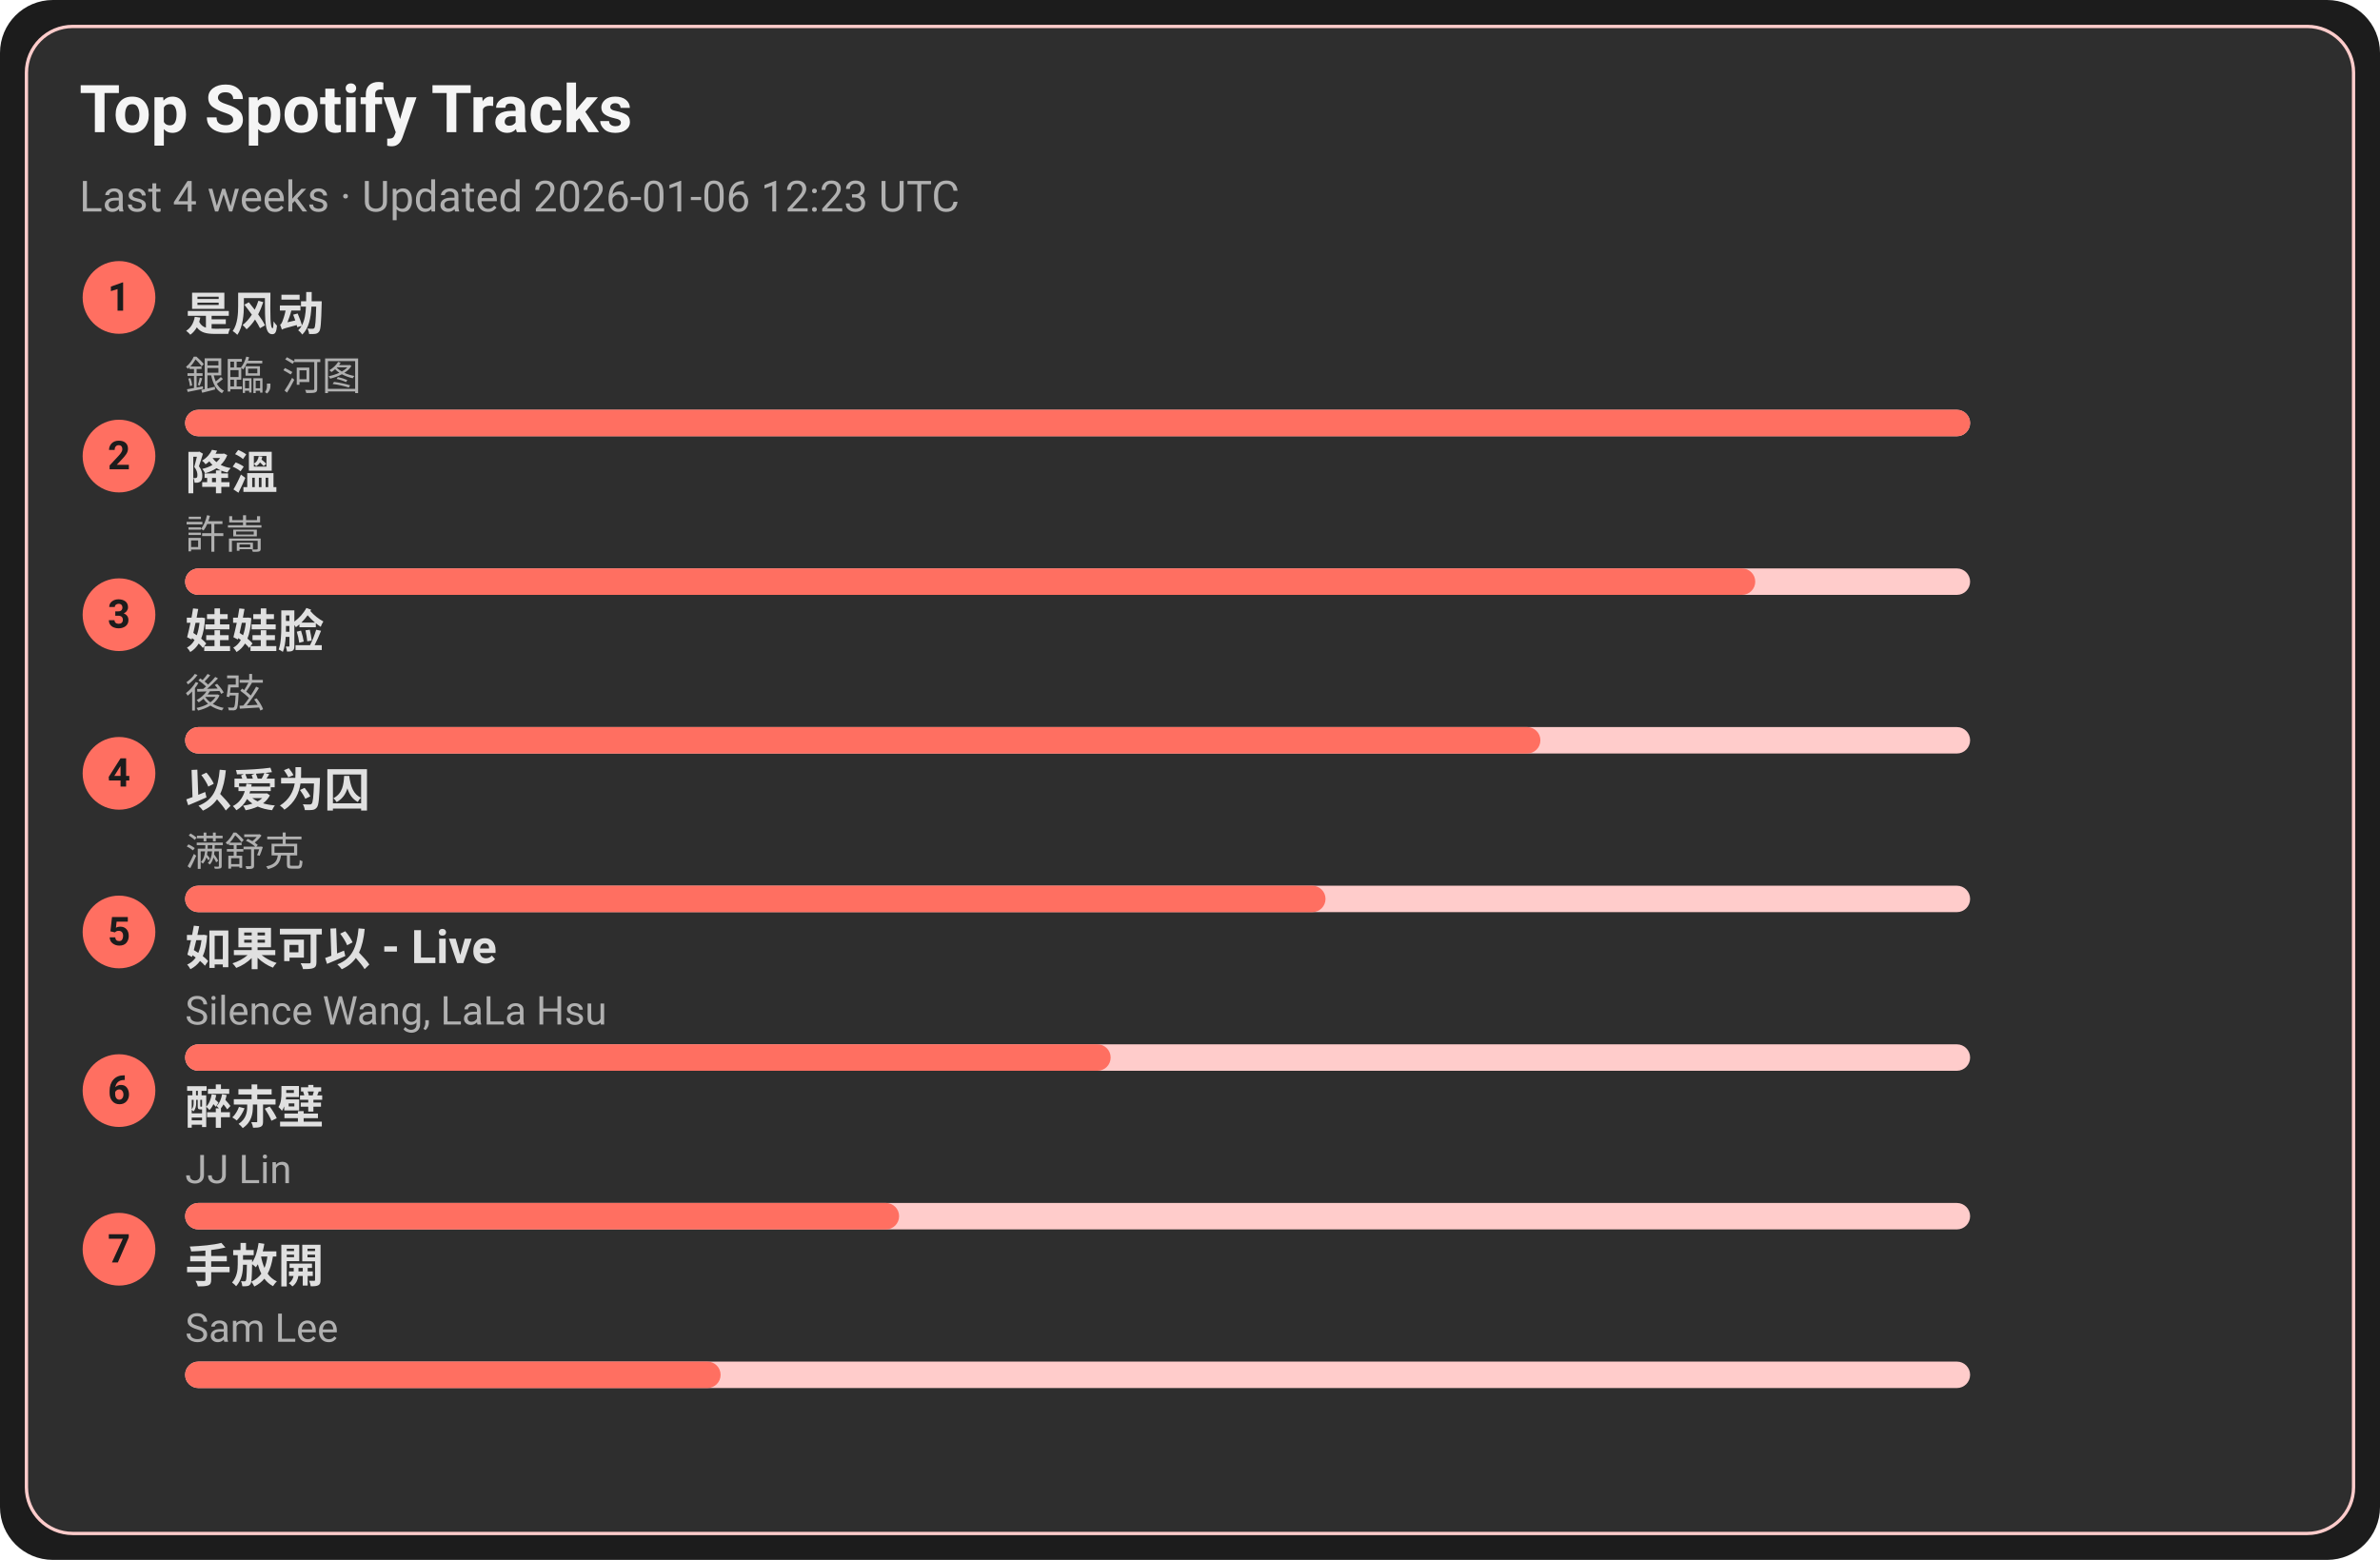
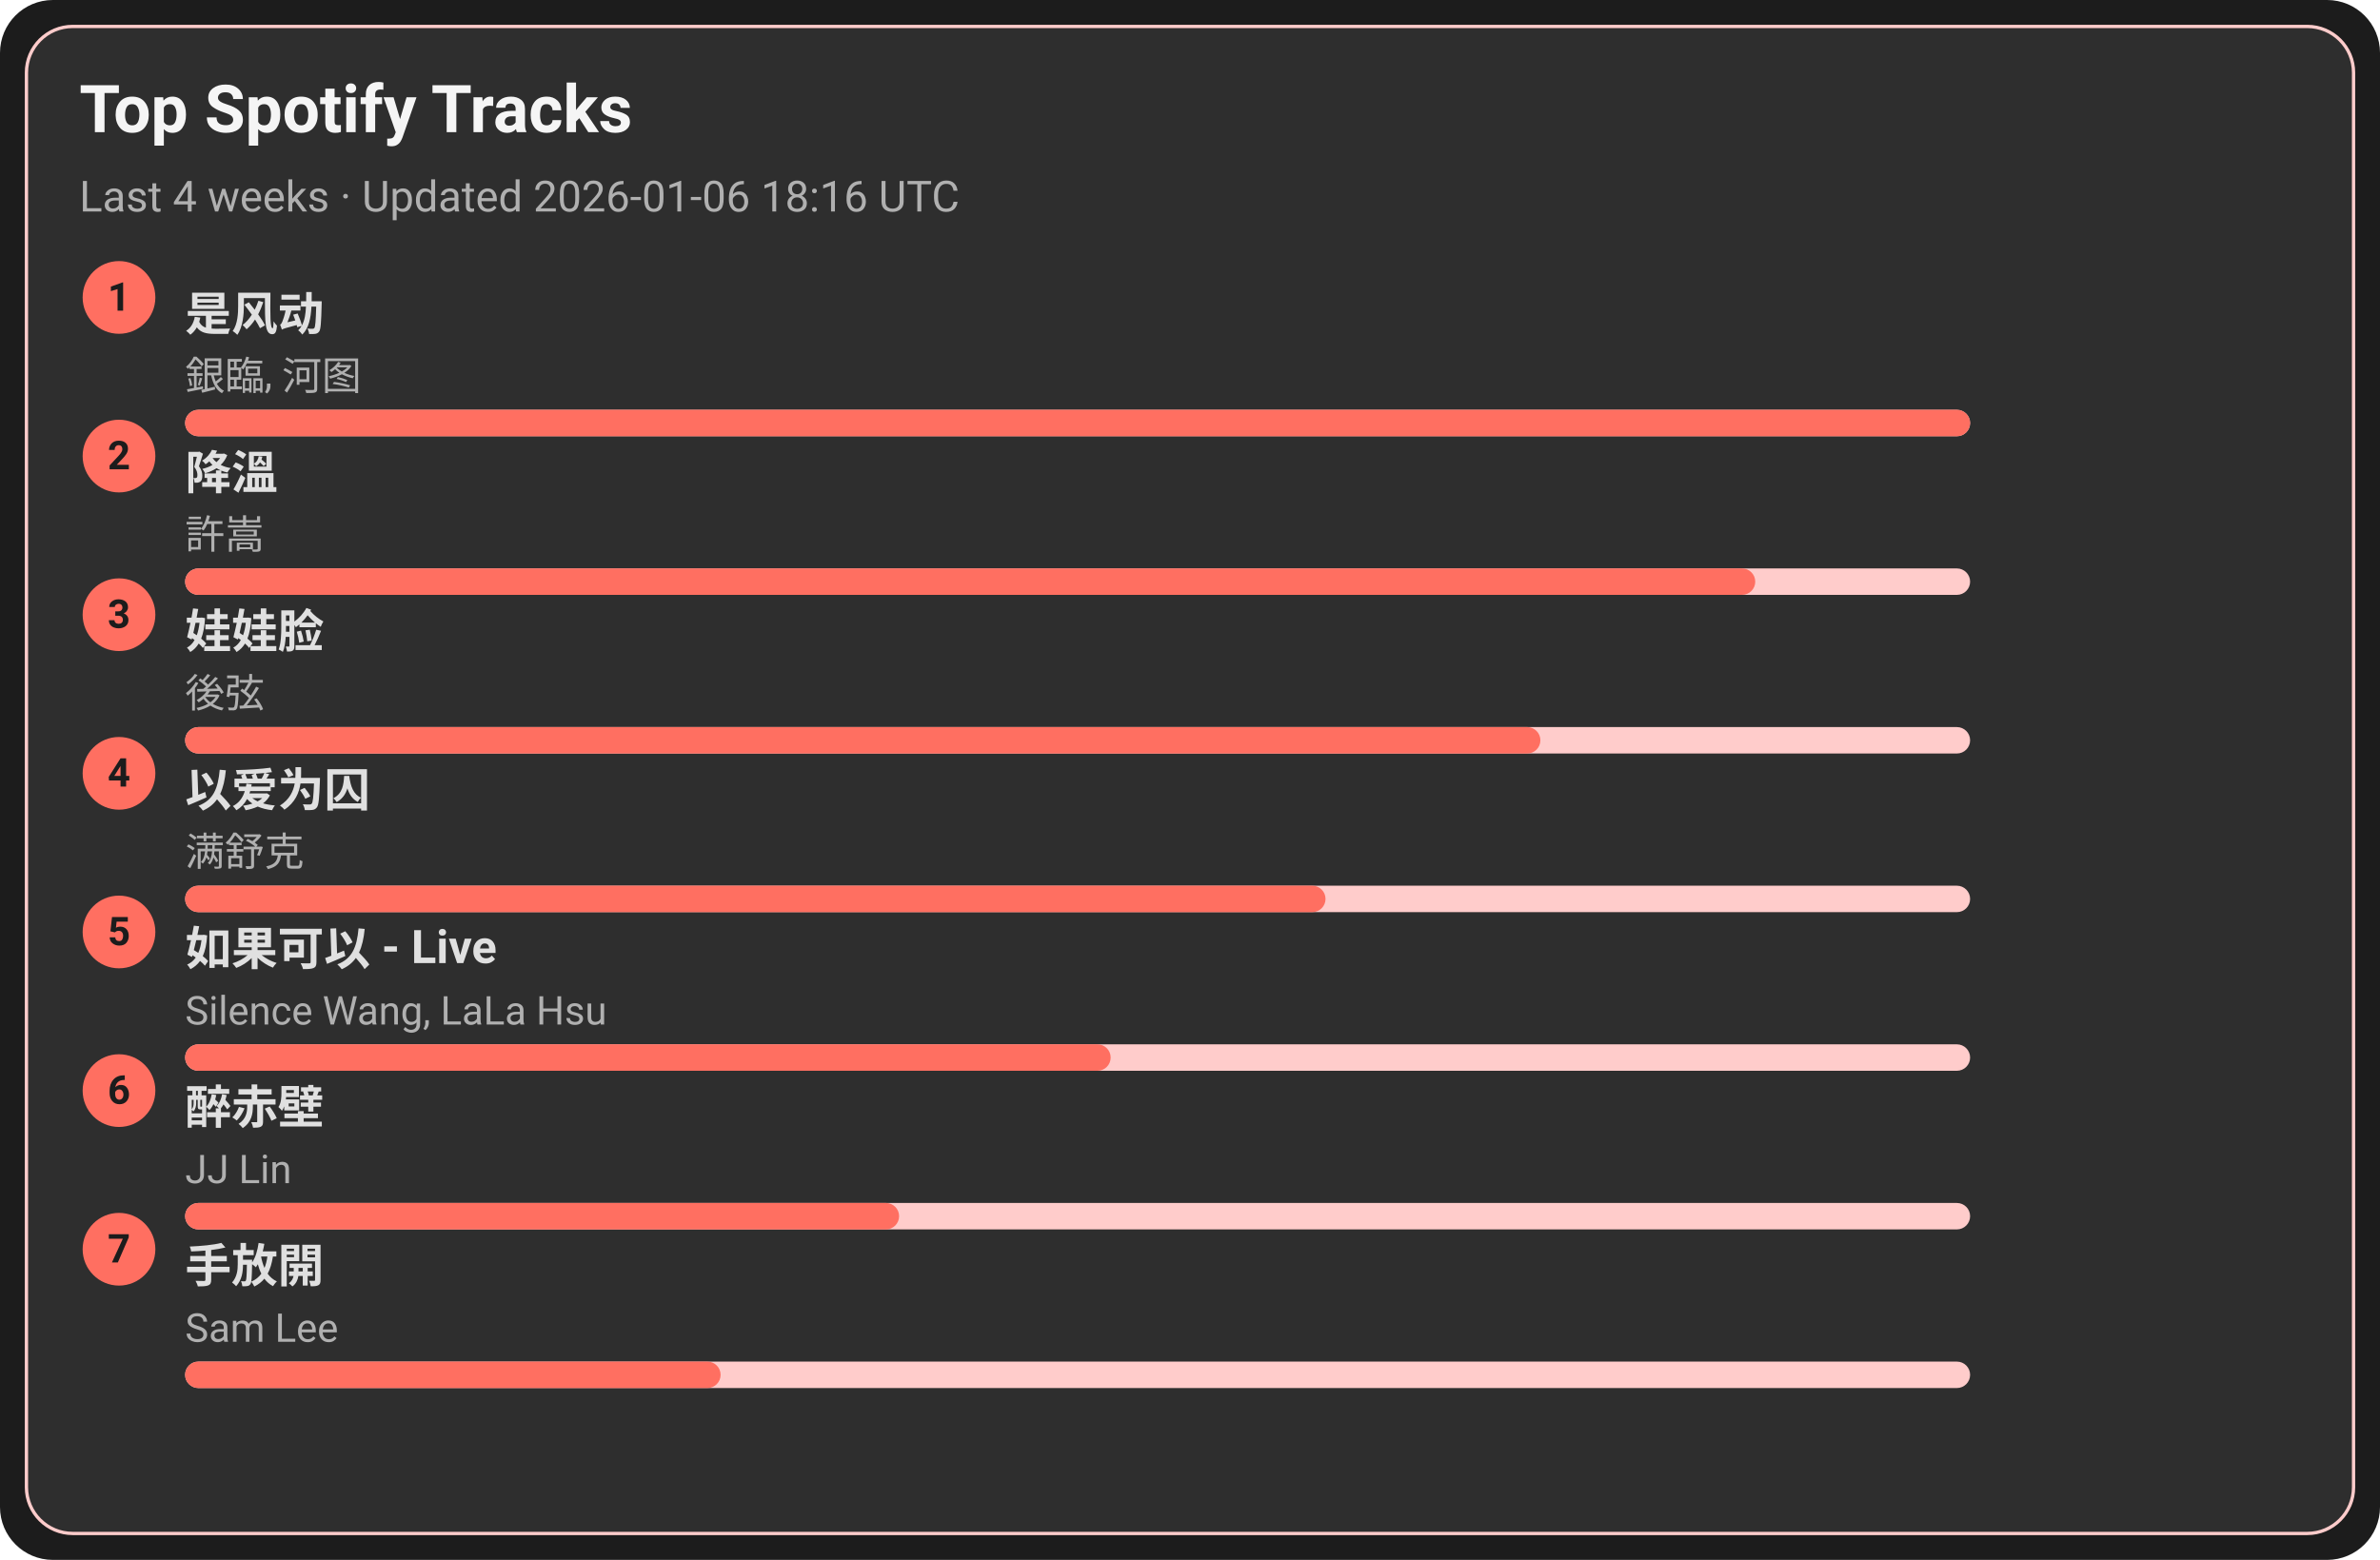
<svg xmlns="http://www.w3.org/2000/svg" width="720" height="472" viewBox="0 0 720 472">
  <style>text{font-family:-apple-system,BlinkMacSystemFont,Segoe UI,Roboto,Ubuntu,Helvetica Neue,Arial,Noto Sans,sans-serif}</style>
  <rect width="720" height="472" rx="16" fill="#1c1c1c" />
  <rect x="8" y="8" width="704" height="456" rx="14" fill="#2e2e2e" stroke="#ffcccb" />
  <text x="24" y="40" font-size="20" fill="#f5f5f5" font-weight="600">Top Spotify Tracks</text>
-   <text x="24" y="64" font-size="13" fill="#b0b0b0">Last 4 weeks · Updated 2026-01-06 12:23 UTC</text>
+   <text x="24" y="64" font-size="13" fill="#b0b0b0">Last 4 weeks · Updated 2026-01-06 18:16 UTC</text>
  <circle cx="36" cy="90" r="11" fill="#ff6f61" />
  <text x="36" y="94" text-anchor="middle" font-size="12" fill="#1c1c1c" font-weight="700">1</text>
  <a href="https://open.spotify.com/track/3lePQ8c4jq7bTePsXEmslh" target="_blank" rel="noopener noreferrer">
    <text x="56" y="100" font-size="14" fill="#e0e0e0" font-weight="600">是风动</text>
  </a>
  <text x="56" y="118" font-size="12" fill="#b0b0b0">銀臨, 河图</text>
  <rect x="56" y="124" width="540" height="8" rx="4" fill="#ffcccb" />
  <rect x="56" y="124" width="540" height="8" rx="4" fill="#ff6f61" />
  <circle cx="36" cy="138" r="11" fill="#ff6f61" />
  <text x="36" y="142" text-anchor="middle" font-size="12" fill="#1c1c1c" font-weight="700">2</text>
  <a href="https://open.spotify.com/track/2q9uhrOfyOnBa3oWR1PfYT" target="_blank" rel="noopener noreferrer">
    <text x="56" y="148" font-size="14" fill="#e0e0e0" font-weight="600">降溫</text>
  </a>
  <text x="56" y="166" font-size="12" fill="#b0b0b0">許嵩</text>
  <rect x="56" y="172" width="540" height="8" rx="4" fill="#ffcccb" />
  <rect x="56" y="172" width="475" height="8" rx="4" fill="#ff6f61" />
  <circle cx="36" cy="186" r="11" fill="#ff6f61" />
  <text x="36" y="190" text-anchor="middle" font-size="12" fill="#1c1c1c" font-weight="700">3</text>
  <a href="https://open.spotify.com/track/08ouEICweFmqfgPJnRIQkE" target="_blank" rel="noopener noreferrer">
    <text x="56" y="196" font-size="14" fill="#e0e0e0" font-weight="600">娃娃脸</text>
  </a>
  <text x="56" y="214" font-size="12" fill="#b0b0b0">後弦</text>
  <rect x="56" y="220" width="540" height="8" rx="4" fill="#ffcccb" />
  <rect x="56" y="220" width="410" height="8" rx="4" fill="#ff6f61" />
  <circle cx="36" cy="234" r="11" fill="#ff6f61" />
  <text x="36" y="238" text-anchor="middle" font-size="12" fill="#1c1c1c" font-weight="700">4</text>
  <a href="https://open.spotify.com/track/0RW2LEfGQK5BaIho6sSLqf" target="_blank" rel="noopener noreferrer">
    <text x="56" y="244" font-size="14" fill="#e0e0e0" font-weight="600">以爱为囚</text>
  </a>
  <text x="56" y="262" font-size="12" fill="#b0b0b0">满舒克</text>
  <rect x="56" y="268" width="540" height="8" rx="4" fill="#ffcccb" />
  <rect x="56" y="268" width="345" height="8" rx="4" fill="#ff6f61" />
  <circle cx="36" cy="282" r="11" fill="#ff6f61" />
  <text x="36" y="286" text-anchor="middle" font-size="12" fill="#1c1c1c" font-weight="700">5</text>
  <a href="https://open.spotify.com/track/6IF65dJzfmPcX7jwDegwoo" target="_blank" rel="noopener noreferrer">
    <text x="56" y="292" font-size="14" fill="#e0e0e0" font-weight="600">如果可以 - Live</text>
  </a>
  <text x="56" y="310" font-size="12" fill="#b0b0b0">Silence Wang, LaLa Hsu</text>
  <rect x="56" y="316" width="540" height="8" rx="4" fill="#ffcccb" />
  <rect x="56" y="316" width="280" height="8" rx="4" fill="#ff6f61" />
  <circle cx="36" cy="330" r="11" fill="#ff6f61" />
  <text x="36" y="334" text-anchor="middle" font-size="12" fill="#1c1c1c" font-weight="700">6</text>
  <a href="https://open.spotify.com/track/69lAYqbyHL1A0gctdLd9WV" target="_blank" rel="noopener noreferrer">
    <text x="56" y="340" font-size="14" fill="#e0e0e0" font-weight="600">醉赤壁</text>
  </a>
  <text x="56" y="358" font-size="12" fill="#b0b0b0">JJ Lin</text>
  <rect x="56" y="364" width="540" height="8" rx="4" fill="#ffcccb" />
  <rect x="56" y="364" width="216" height="8" rx="4" fill="#ff6f61" />
  <circle cx="36" cy="378" r="11" fill="#ff6f61" />
  <text x="36" y="382" text-anchor="middle" font-size="12" fill="#1c1c1c" font-weight="700">7</text>
  <a href="https://open.spotify.com/track/2Dd9EXYXI2NNrLG61OtWQv" target="_blank" rel="noopener noreferrer">
    <text x="56" y="388" font-size="14" fill="#e0e0e0" font-weight="600">手放開</text>
  </a>
  <text x="56" y="406" font-size="12" fill="#b0b0b0">Sam Lee</text>
  <rect x="56" y="412" width="540" height="8" rx="4" fill="#ffcccb" />
  <rect x="56" y="412" width="162" height="8" rx="4" fill="#ff6f61" />
</svg>
